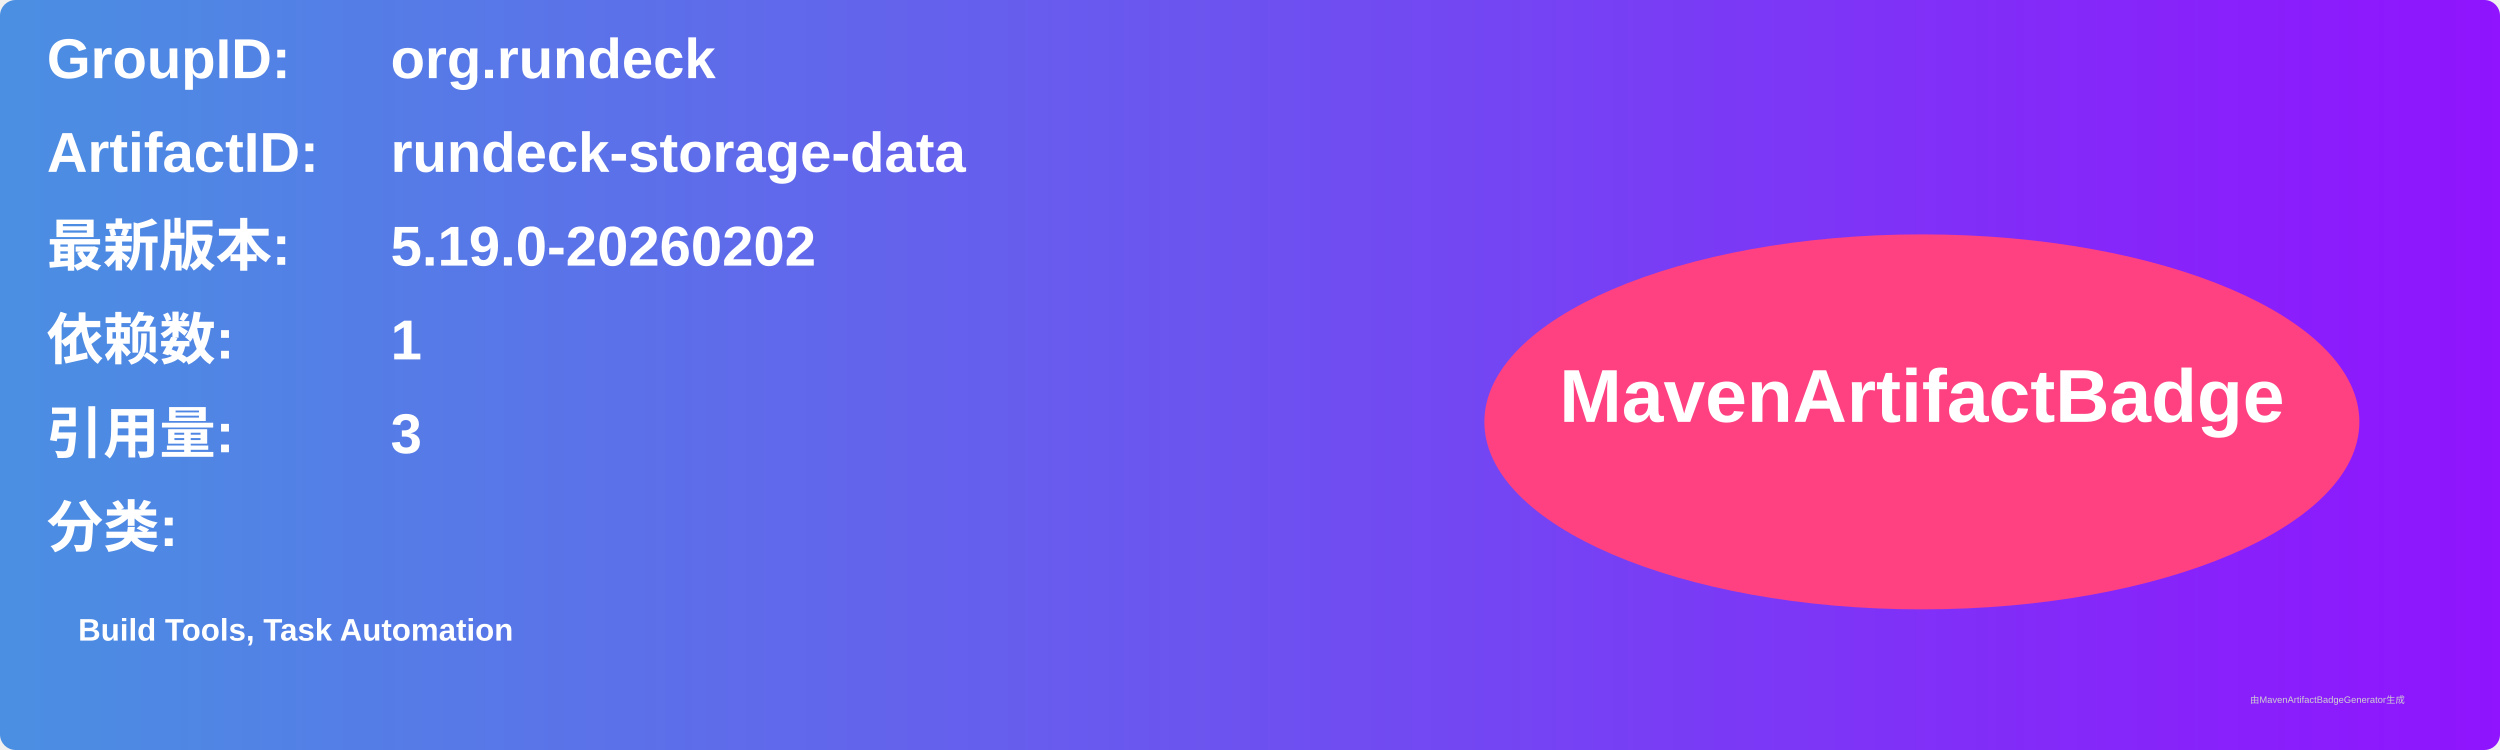
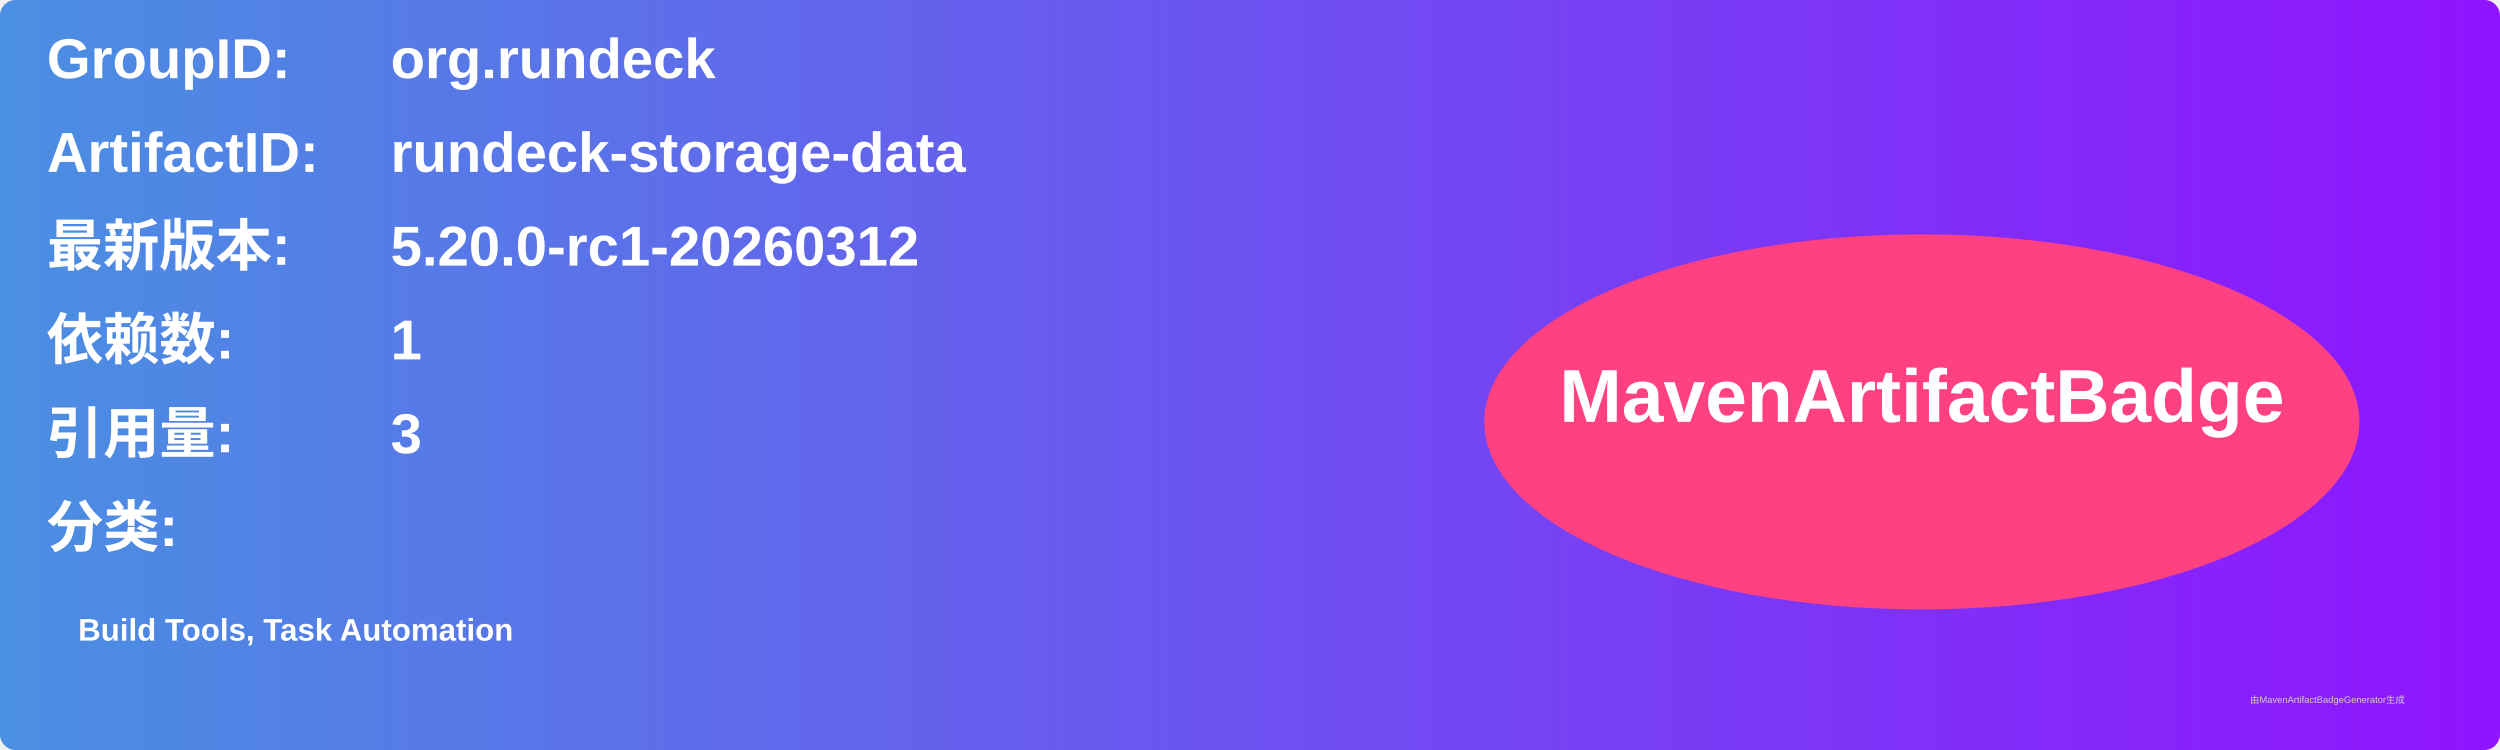
<svg xmlns="http://www.w3.org/2000/svg" width="800" height="240" viewBox="0 0 800 240">
  <linearGradient id="grad" x1="0%" y1="0%" x2="100%" y2="0%">
    <stop offset="0%" stop-color="#4a90e2" />
    <stop offset="100%" stop-color="#9013fe" />
  </linearGradient>
  <rect width="100%" height="100%" rx="5" ry="5" fill="url(#grad)" />
  <g transform="translate(15, 15)">
    <text x="0" y="10" font-family="Arial" font-size="18" fill="white" font-weight="bold" width="260">GroupID:</text>
    <text x="110" y="10" font-family="Arial" font-size="18" fill="white" font-weight="bold" width="460">org.rundeck</text>
    <text x="0" y="40" font-family="Arial" font-size="18" fill="white" font-weight="bold" width="260">ArtifactID:</text>
    <text x="110" y="40" font-family="Arial" font-size="18" fill="white" font-weight="bold" width="460">rundeck-storage-data</text>
    <text x="0" y="70" font-family="Arial" font-size="18" fill="white" font-weight="bold">最新版本:</text>
    <text x="110" y="70" font-family="Arial" font-size="18" fill="white" font-weight="bold">
-       <tspan font-weight="bold">5.19.0-20260202</tspan>
+       <tspan font-weight="bold">5.20.0-rc1-20260312</tspan>
    </text>
    <text x="0" y="100" font-family="Arial" font-size="18" fill="white" font-weight="bold">依赖数: </text>
    <text x="110" y="100" font-family="Arial" font-size="18" fill="white">
      <tspan font-weight="bold">1</tspan>
    </text>
    <text x="0" y="130" font-family="Arial" font-size="18" fill="white" font-weight="bold">引用量: </text>
    <text x="110" y="130" font-family="Arial" font-size="18" fill="white">
      <tspan font-weight="bold">3</tspan>
    </text>
    <text x="0" y="160" font-family="Arial" font-size="18" fill="white" font-weight="bold">分类:</text>
    <text x="10" y="190" font-family="Arial" font-size="10" fill="white">
      <tspan font-weight="bold">Build Tools, Task Automation</tspan>
    </text>
    <ellipse cx="600" cy="120" rx="140" ry="60" fill="#ff4081" />
    <text x="600" y="120" text-anchor="middle" font-family="Arial" font-size="24" fill="white" font-weight="bold">MavenArtifactBadge</text>
  </g>
  <text x="720" y="225" font-family="Arial" font-size="3" fill="#d0d0d0">由MavenArtifactBadgeGenerator生成</text>
</svg>
